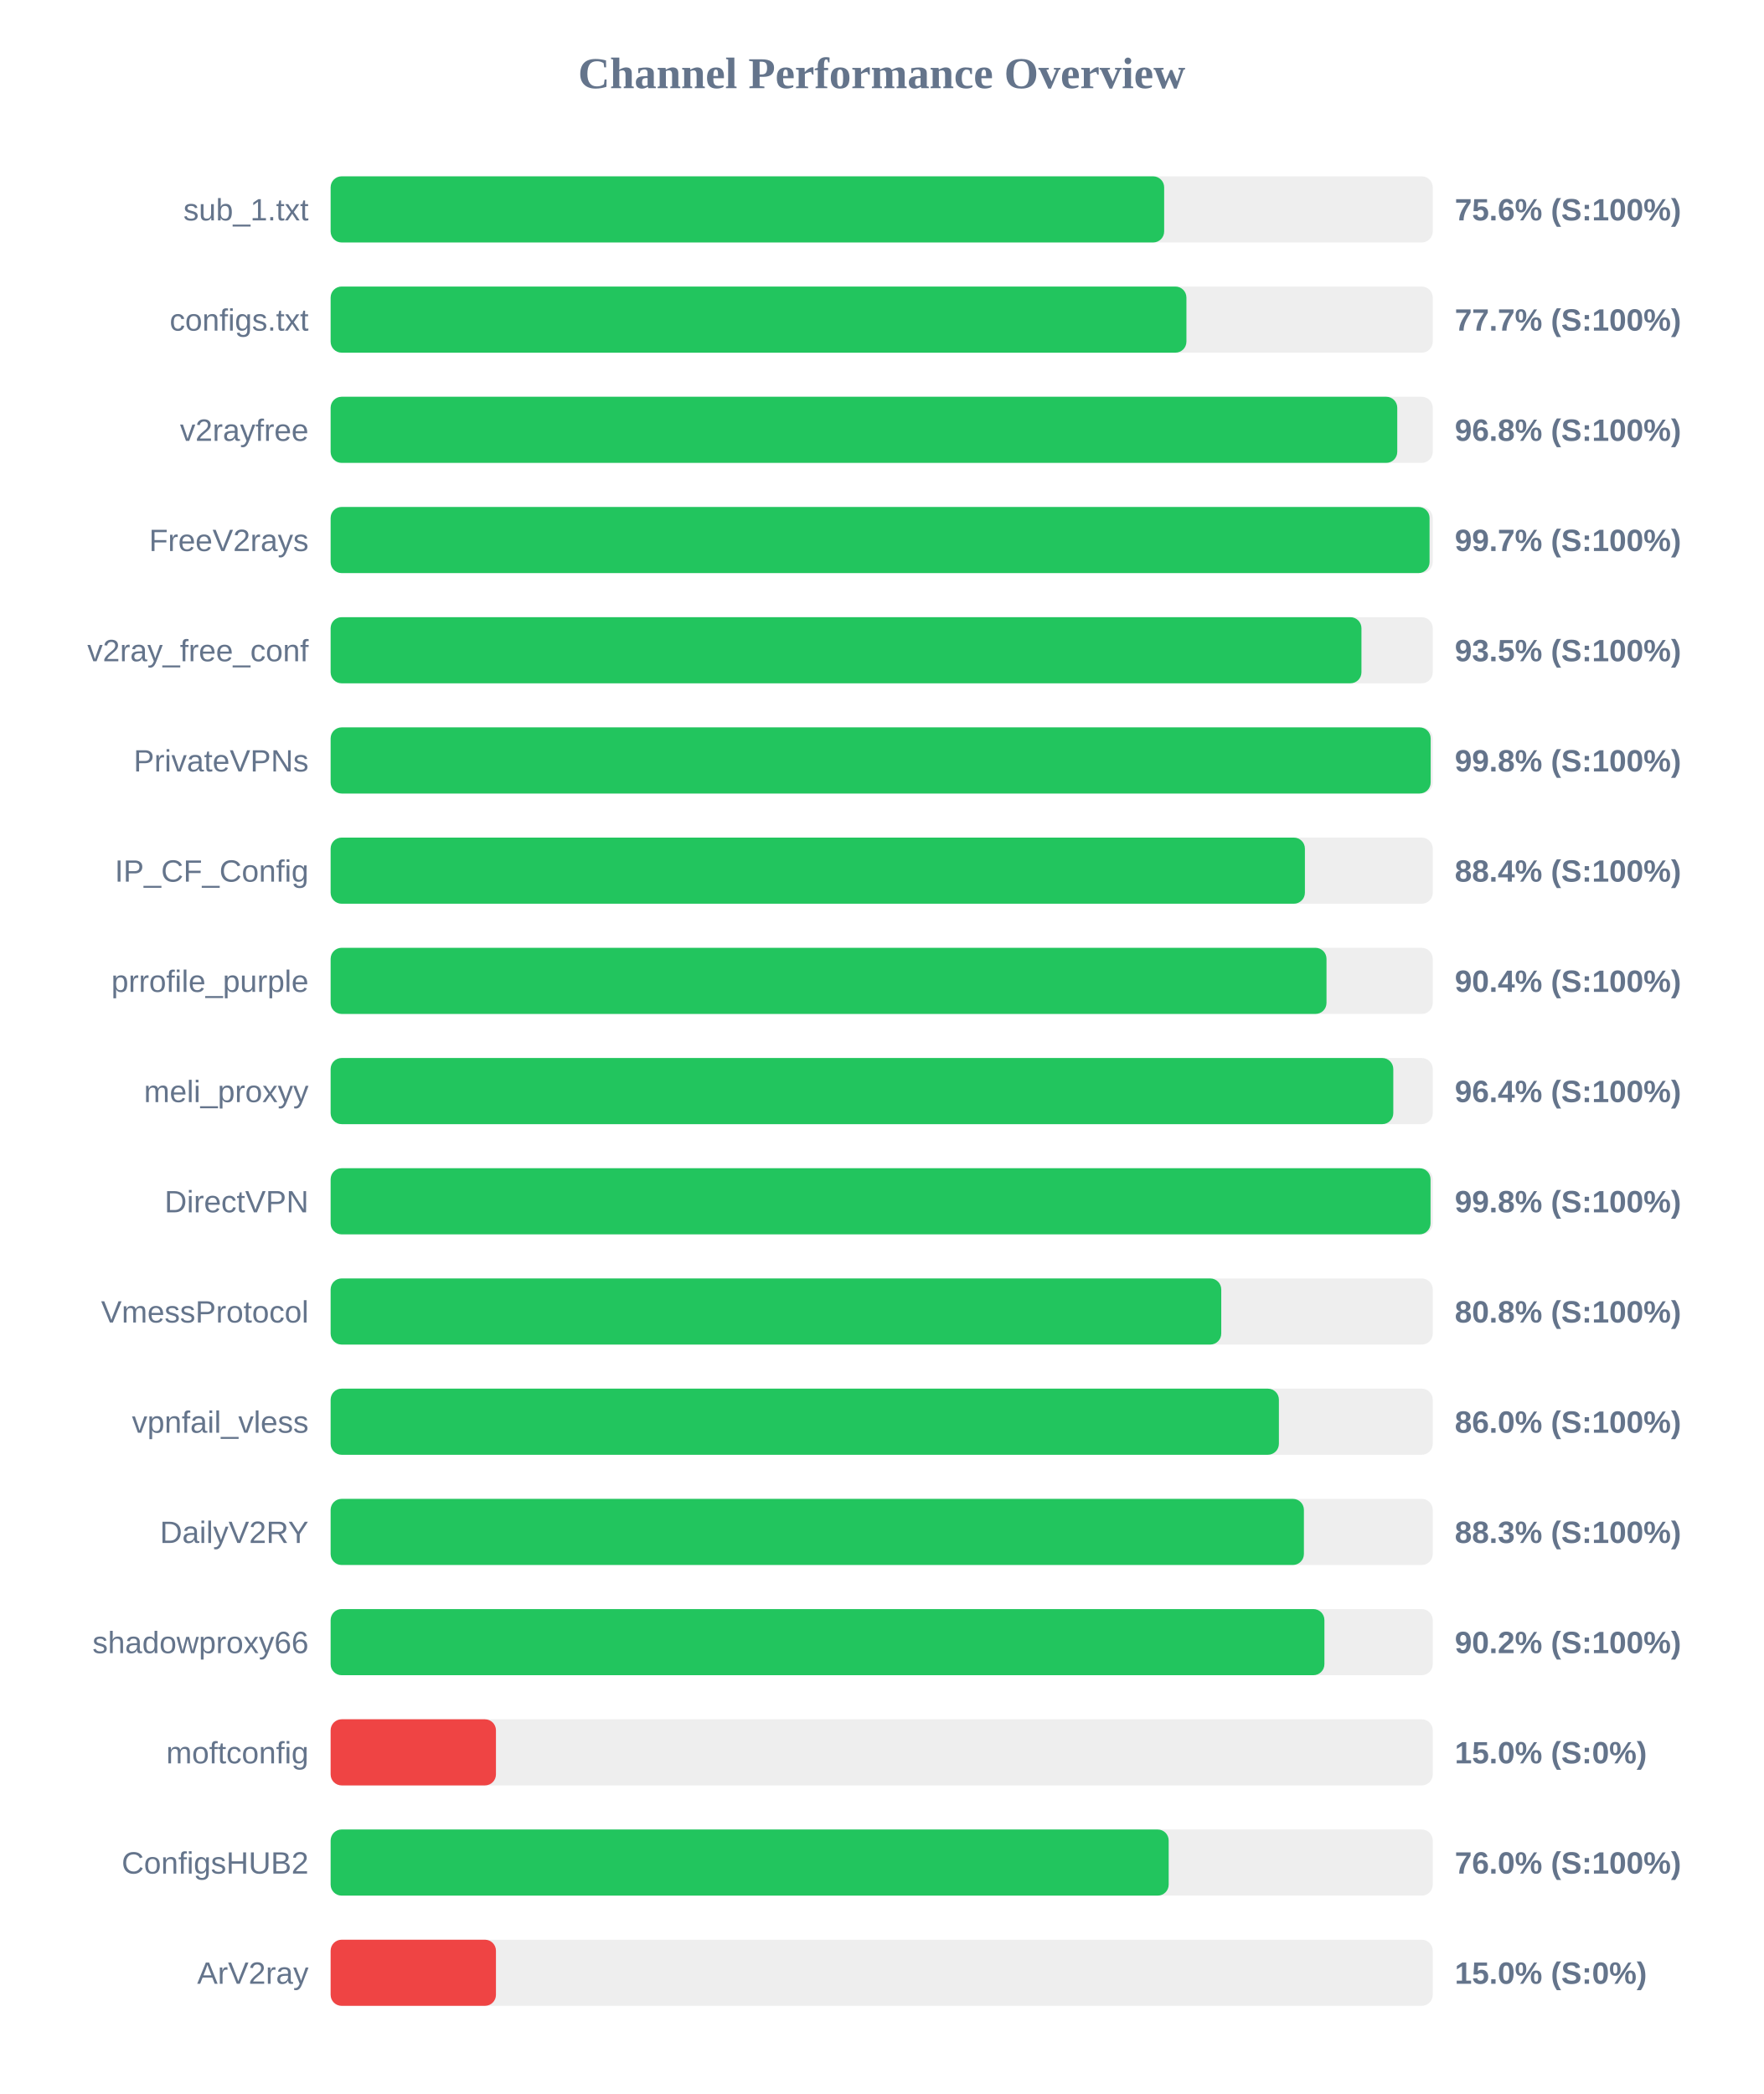
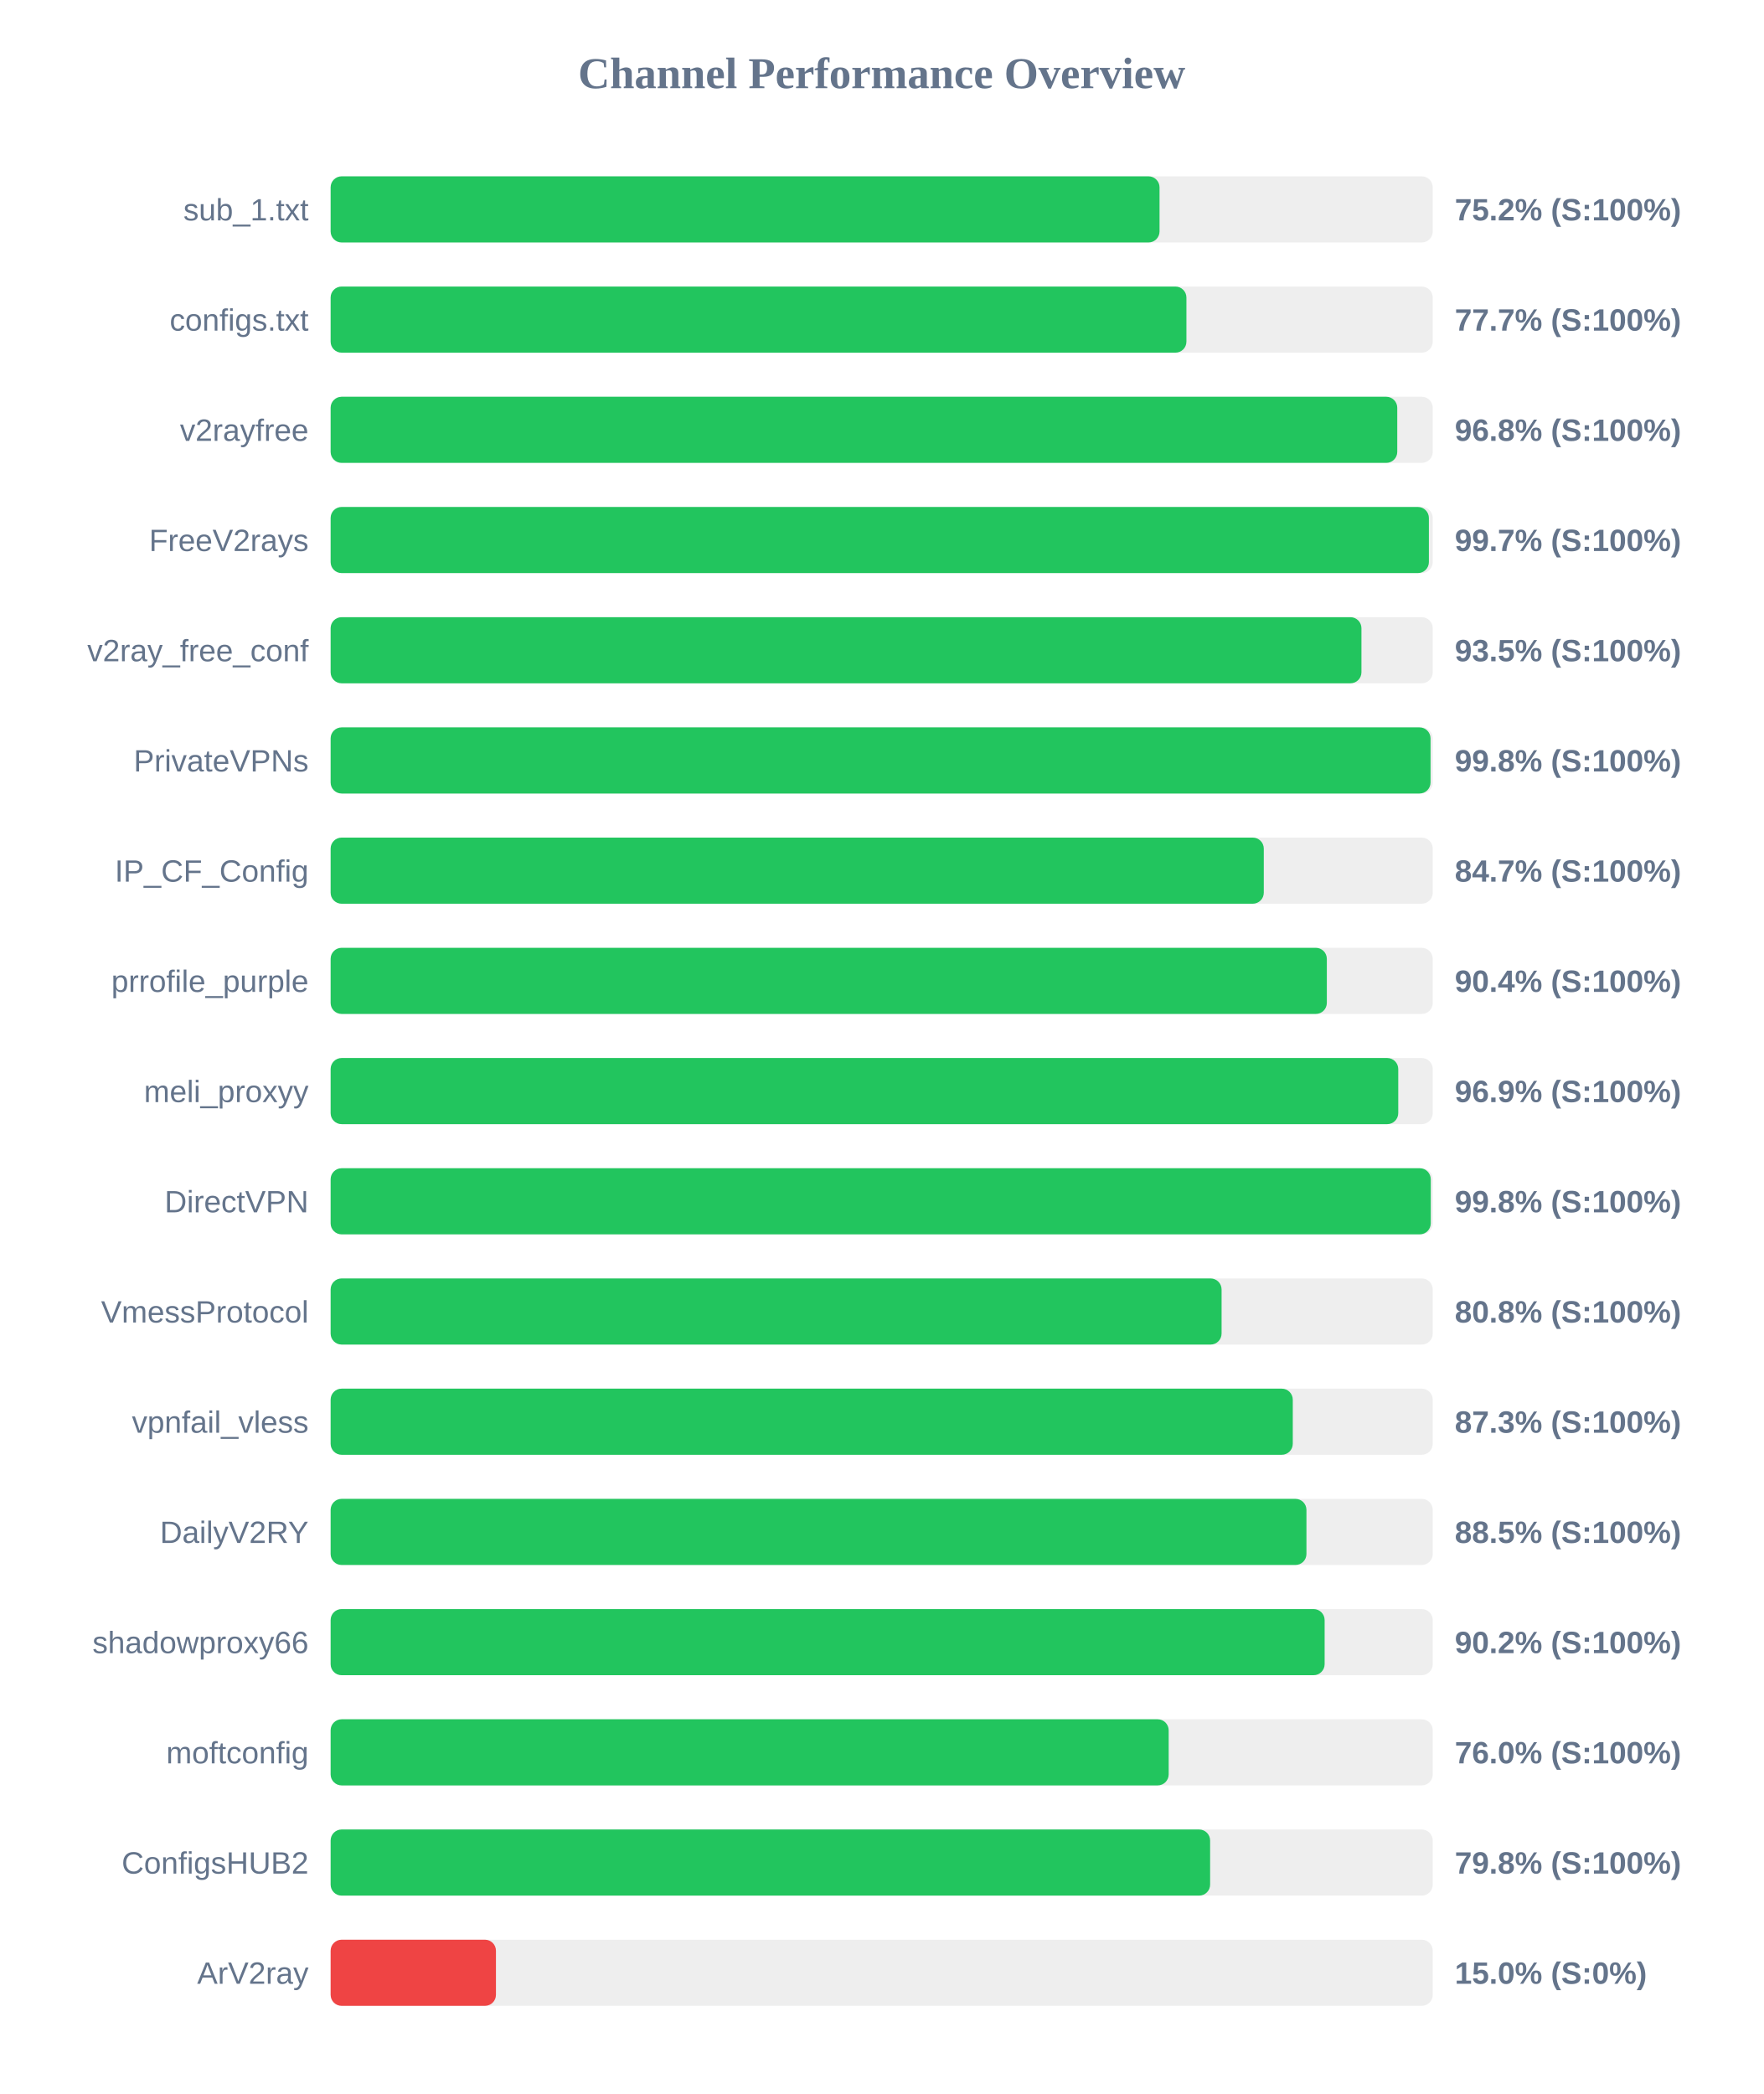
<svg xmlns="http://www.w3.org/2000/svg" width="800" height="950" version="1.1">
  <style>
        .row { font: 14px Arial; fill: #64748b; }
        .score { font: bold 14px Arial; fill: #64748b; }
    </style>
  <text x="400" y="40" text-anchor="middle" font-size="20px" font-weight="bold" fill="#64748b">Channel Performance Overview</text>
  <rect x="150" y="80" width="500" height="30" fill="#eee" rx="5" />
-   <rect x="150" y="80" width="378.15" height="30" fill="#22c55e" rx="5" />
+   <rect x="150" y="80" width="376.05" height="30" fill="#22c55e" rx="5" />
  <text x="140" y="100" text-anchor="end" class="row">sub_1.txt</text>
-   <text x="660" y="100" text-anchor="start" class="score">75.6% (S:100%)</text>
+   <text x="660" y="100" text-anchor="start" class="score">75.2% (S:100%)</text>
  <rect x="150" y="130" width="500" height="30" fill="#eee" rx="5" />
  <rect x="150" y="130" width="388.25" height="30" fill="#22c55e" rx="5" />
  <text x="140" y="150" text-anchor="end" class="row">configs.txt</text>
  <text x="660" y="150" text-anchor="start" class="score">77.7% (S:100%)</text>
  <rect x="150" y="180" width="500" height="30" fill="#eee" rx="5" />
  <rect x="150" y="180" width="483.9" height="30" fill="#22c55e" rx="5" />
  <text x="140" y="200" text-anchor="end" class="row">v2rayfree</text>
  <text x="660" y="200" text-anchor="start" class="score">96.8% (S:100%)</text>
  <rect x="150" y="230" width="500" height="30" fill="#eee" rx="5" />
-   <rect x="150" y="230" width="498.55" height="30" fill="#22c55e" rx="5" />
+   <rect x="150" y="230" width="498.25" height="30" fill="#22c55e" rx="5" />
  <text x="140" y="250" text-anchor="end" class="row">FreeV2rays</text>
  <text x="660" y="250" text-anchor="start" class="score">99.7% (S:100%)</text>
  <rect x="150" y="280" width="500" height="30" fill="#eee" rx="5" />
  <rect x="150" y="280" width="467.65" height="30" fill="#22c55e" rx="5" />
  <text x="140" y="300" text-anchor="end" class="row">v2ray_free_conf</text>
  <text x="660" y="300" text-anchor="start" class="score">93.5% (S:100%)</text>
  <rect x="150" y="330" width="500" height="30" fill="#eee" rx="5" />
-   <rect x="150" y="330" width="499.05" height="30" fill="#22c55e" rx="5" />
+   <rect x="150" y="330" width="499.0" height="30" fill="#22c55e" rx="5" />
  <text x="140" y="350" text-anchor="end" class="row">PrivateVPNs</text>
  <text x="660" y="350" text-anchor="start" class="score">99.8% (S:100%)</text>
  <rect x="150" y="380" width="500" height="30" fill="#eee" rx="5" />
-   <rect x="150" y="380" width="442.0" height="30" fill="#22c55e" rx="5" />
+   <rect x="150" y="380" width="423.35" height="30" fill="#22c55e" rx="5" />
  <text x="140" y="400" text-anchor="end" class="row">IP_CF_Config</text>
-   <text x="660" y="400" text-anchor="start" class="score">88.4% (S:100%)</text>
+   <text x="660" y="400" text-anchor="start" class="score">84.7% (S:100%)</text>
  <rect x="150" y="430" width="500" height="30" fill="#eee" rx="5" />
-   <rect x="150" y="430" width="451.8" height="30" fill="#22c55e" rx="5" />
+   <rect x="150" y="430" width="451.95" height="30" fill="#22c55e" rx="5" />
  <text x="140" y="450" text-anchor="end" class="row">prrofile_purple</text>
  <text x="660" y="450" text-anchor="start" class="score">90.4% (S:100%)</text>
  <rect x="150" y="480" width="500" height="30" fill="#eee" rx="5" />
-   <rect x="150" y="480" width="482.1" height="30" fill="#22c55e" rx="5" />
+   <rect x="150" y="480" width="484.35" height="30" fill="#22c55e" rx="5" />
  <text x="140" y="500" text-anchor="end" class="row">meli_proxyy</text>
-   <text x="660" y="500" text-anchor="start" class="score">96.4% (S:100%)</text>
+   <text x="660" y="500" text-anchor="start" class="score">96.9% (S:100%)</text>
  <rect x="150" y="530" width="500" height="30" fill="#eee" rx="5" />
-   <rect x="150" y="530" width="499.0" height="30" fill="#22c55e" rx="5" />
+   <rect x="150" y="530" width="499.1" height="30" fill="#22c55e" rx="5" />
  <text x="140" y="550" text-anchor="end" class="row">DirectVPN</text>
  <text x="660" y="550" text-anchor="start" class="score">99.8% (S:100%)</text>
  <rect x="150" y="580" width="500" height="30" fill="#eee" rx="5" />
-   <rect x="150" y="580" width="404.05" height="30" fill="#22c55e" rx="5" />
+   <rect x="150" y="580" width="404.2" height="30" fill="#22c55e" rx="5" />
  <text x="140" y="600" text-anchor="end" class="row">VmessProtocol</text>
  <text x="660" y="600" text-anchor="start" class="score">80.8% (S:100%)</text>
  <rect x="150" y="630" width="500" height="30" fill="#eee" rx="5" />
-   <rect x="150" y="630" width="430.2" height="30" fill="#22c55e" rx="5" />
+   <rect x="150" y="630" width="436.5" height="30" fill="#22c55e" rx="5" />
  <text x="140" y="650" text-anchor="end" class="row">vpnfail_vless</text>
-   <text x="660" y="650" text-anchor="start" class="score">86.0% (S:100%)</text>
+   <text x="660" y="650" text-anchor="start" class="score">87.3% (S:100%)</text>
  <rect x="150" y="680" width="500" height="30" fill="#eee" rx="5" />
-   <rect x="150" y="680" width="441.55" height="30" fill="#22c55e" rx="5" />
+   <rect x="150" y="680" width="442.7" height="30" fill="#22c55e" rx="5" />
  <text x="140" y="700" text-anchor="end" class="row">DailyV2RY</text>
-   <text x="660" y="700" text-anchor="start" class="score">88.3% (S:100%)</text>
+   <text x="660" y="700" text-anchor="start" class="score">88.5% (S:100%)</text>
  <rect x="150" y="730" width="500" height="30" fill="#eee" rx="5" />
-   <rect x="150" y="730" width="450.85" height="30" fill="#22c55e" rx="5" />
+   <rect x="150" y="730" width="450.95" height="30" fill="#22c55e" rx="5" />
  <text x="140" y="750" text-anchor="end" class="row">shadowproxy66</text>
  <text x="660" y="750" text-anchor="start" class="score">90.2% (S:100%)</text>
  <rect x="150" y="780" width="500" height="30" fill="#eee" rx="5" />
-   <rect x="150" y="780" width="75.0" height="30" fill="#ef4444" rx="5" />
+   <rect x="150" y="780" width="380.2" height="30" fill="#22c55e" rx="5" />
  <text x="140" y="800" text-anchor="end" class="row">moftconfig</text>
-   <text x="660" y="800" text-anchor="start" class="score">15.0% (S:0%)</text>
+   <text x="660" y="800" text-anchor="start" class="score">76.0% (S:100%)</text>
  <rect x="150" y="830" width="500" height="30" fill="#eee" rx="5" />
-   <rect x="150" y="830" width="380.2" height="30" fill="#22c55e" rx="5" />
+   <rect x="150" y="830" width="399.0" height="30" fill="#22c55e" rx="5" />
  <text x="140" y="850" text-anchor="end" class="row">ConfigsHUB2</text>
-   <text x="660" y="850" text-anchor="start" class="score">76.0% (S:100%)</text>
+   <text x="660" y="850" text-anchor="start" class="score">79.8% (S:100%)</text>
  <rect x="150" y="880" width="500" height="30" fill="#eee" rx="5" />
  <rect x="150" y="880" width="75.0" height="30" fill="#ef4444" rx="5" />
  <text x="140" y="900" text-anchor="end" class="row">ArV2ray</text>
  <text x="660" y="900" text-anchor="start" class="score">15.0% (S:0%)</text>
</svg>
